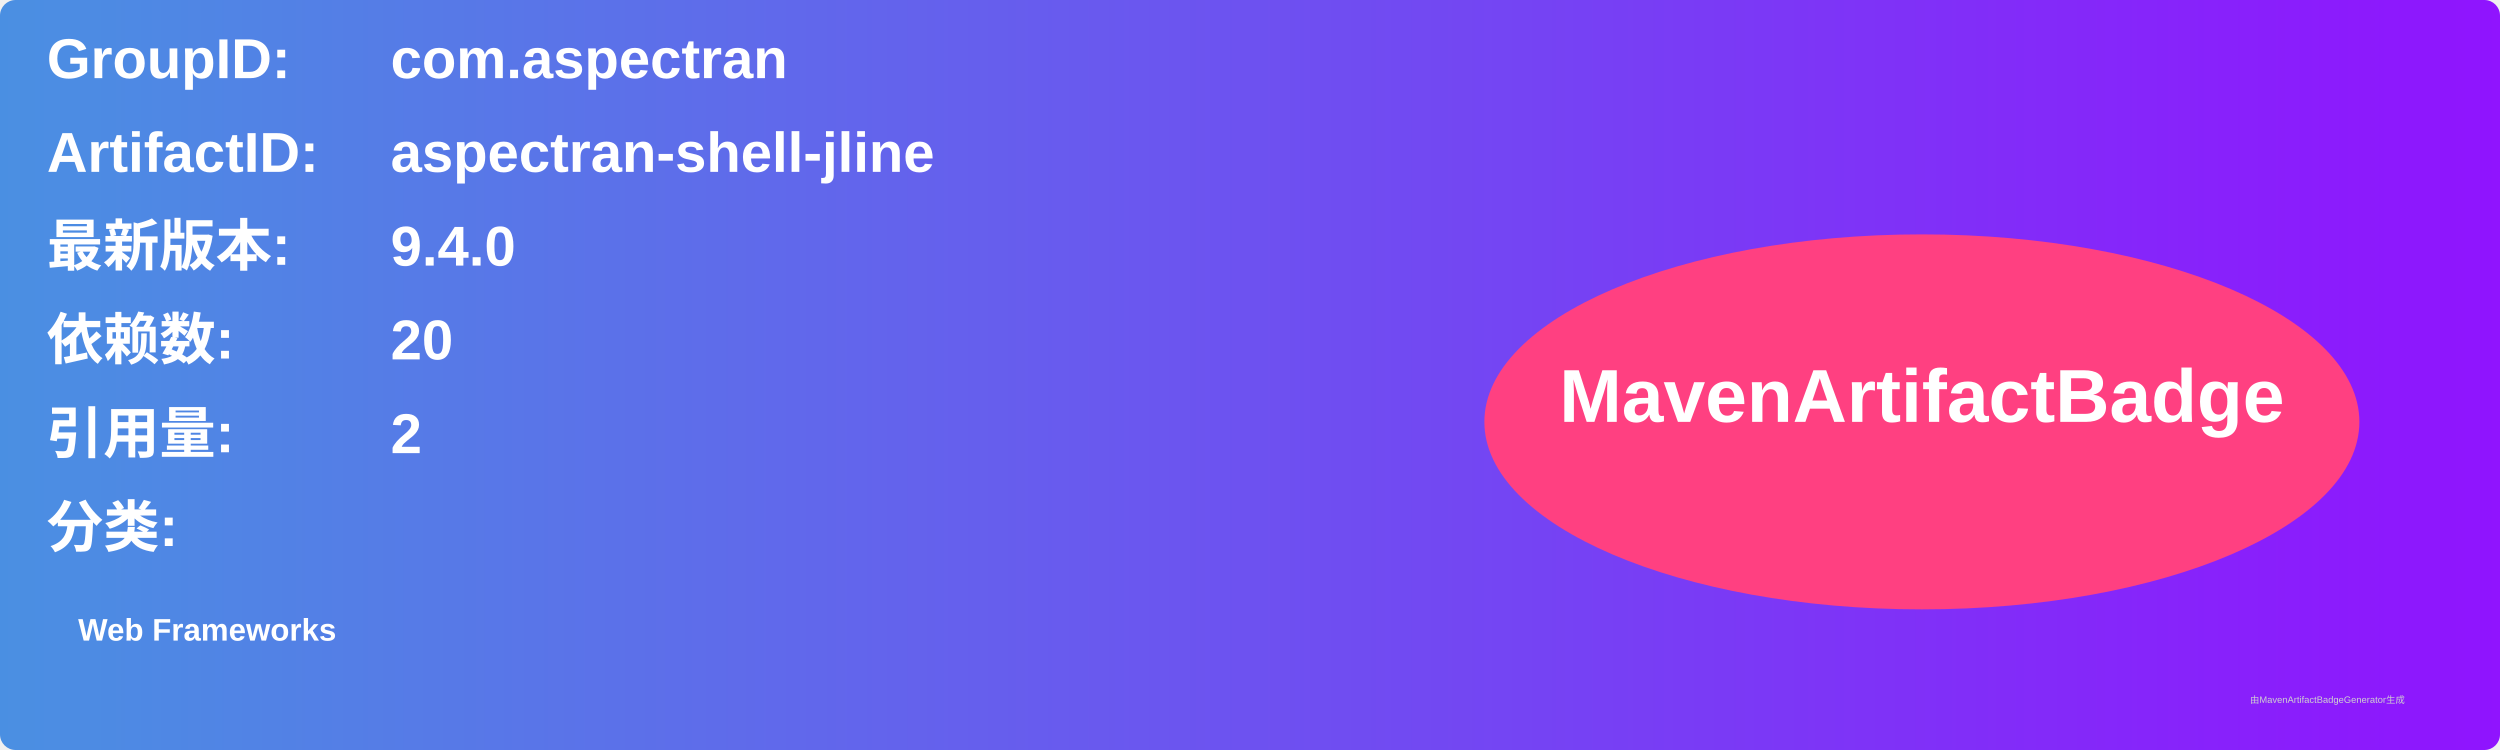
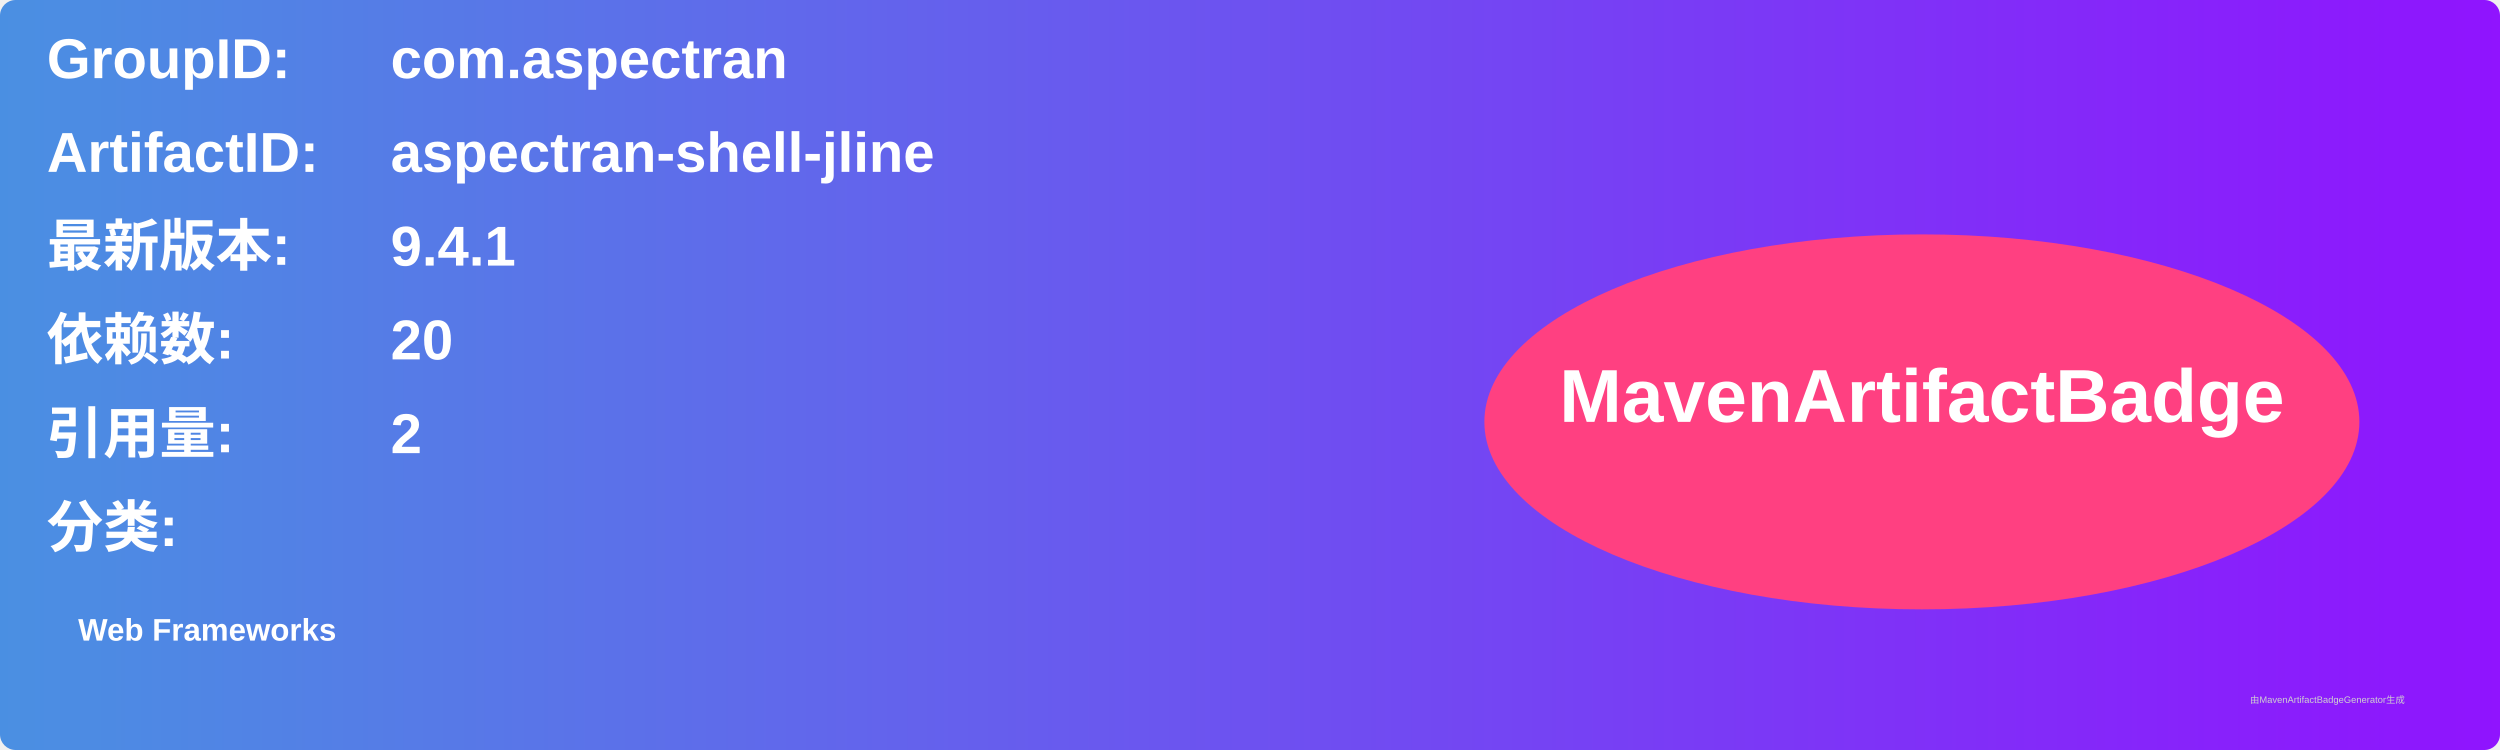
<svg xmlns="http://www.w3.org/2000/svg" width="800" height="240" viewBox="0 0 800 240">
  <linearGradient id="grad" x1="0%" y1="0%" x2="100%" y2="0%">
    <stop offset="0%" stop-color="#4a90e2" />
    <stop offset="100%" stop-color="#9013fe" />
  </linearGradient>
  <rect width="100%" height="100%" rx="5" ry="5" fill="url(#grad)" />
  <g transform="translate(15, 15)">
    <text x="0" y="10" font-family="Arial" font-size="18" fill="white" font-weight="bold" width="260">GroupID:</text>
    <text x="110" y="10" font-family="Arial" font-size="18" fill="white" font-weight="bold" width="460">com.aspectran</text>
    <text x="0" y="40" font-family="Arial" font-size="18" fill="white" font-weight="bold" width="260">ArtifactID:</text>
    <text x="110" y="40" font-family="Arial" font-size="18" fill="white" font-weight="bold" width="460">aspectran-shell-jline</text>
    <text x="0" y="70" font-family="Arial" font-size="18" fill="white" font-weight="bold">最新版本:</text>
    <text x="110" y="70" font-family="Arial" font-size="18" fill="white" font-weight="bold">
-       <tspan font-weight="bold">9.4.0</tspan>
+       <tspan font-weight="bold">9.4.1</tspan>
    </text>
    <text x="0" y="100" font-family="Arial" font-size="18" fill="white" font-weight="bold">依赖数: </text>
    <text x="110" y="100" font-family="Arial" font-size="18" fill="white">
      <tspan font-weight="bold">20</tspan>
    </text>
    <text x="0" y="130" font-family="Arial" font-size="18" fill="white" font-weight="bold">引用量: </text>
    <text x="110" y="130" font-family="Arial" font-size="18" fill="white">
      <tspan font-weight="bold">2</tspan>
    </text>
    <text x="0" y="160" font-family="Arial" font-size="18" fill="white" font-weight="bold">分类:</text>
    <text x="10" y="190" font-family="Arial" font-size="10" fill="white">
      <tspan font-weight="bold">Web Frameworks</tspan>
    </text>
    <ellipse cx="600" cy="120" rx="140" ry="60" fill="#ff4081" />
    <text x="600" y="120" text-anchor="middle" font-family="Arial" font-size="24" fill="white" font-weight="bold">MavenArtifactBadge</text>
  </g>
  <text x="720" y="225" font-family="Arial" font-size="3" fill="#d0d0d0">由MavenArtifactBadgeGenerator生成</text>
</svg>
